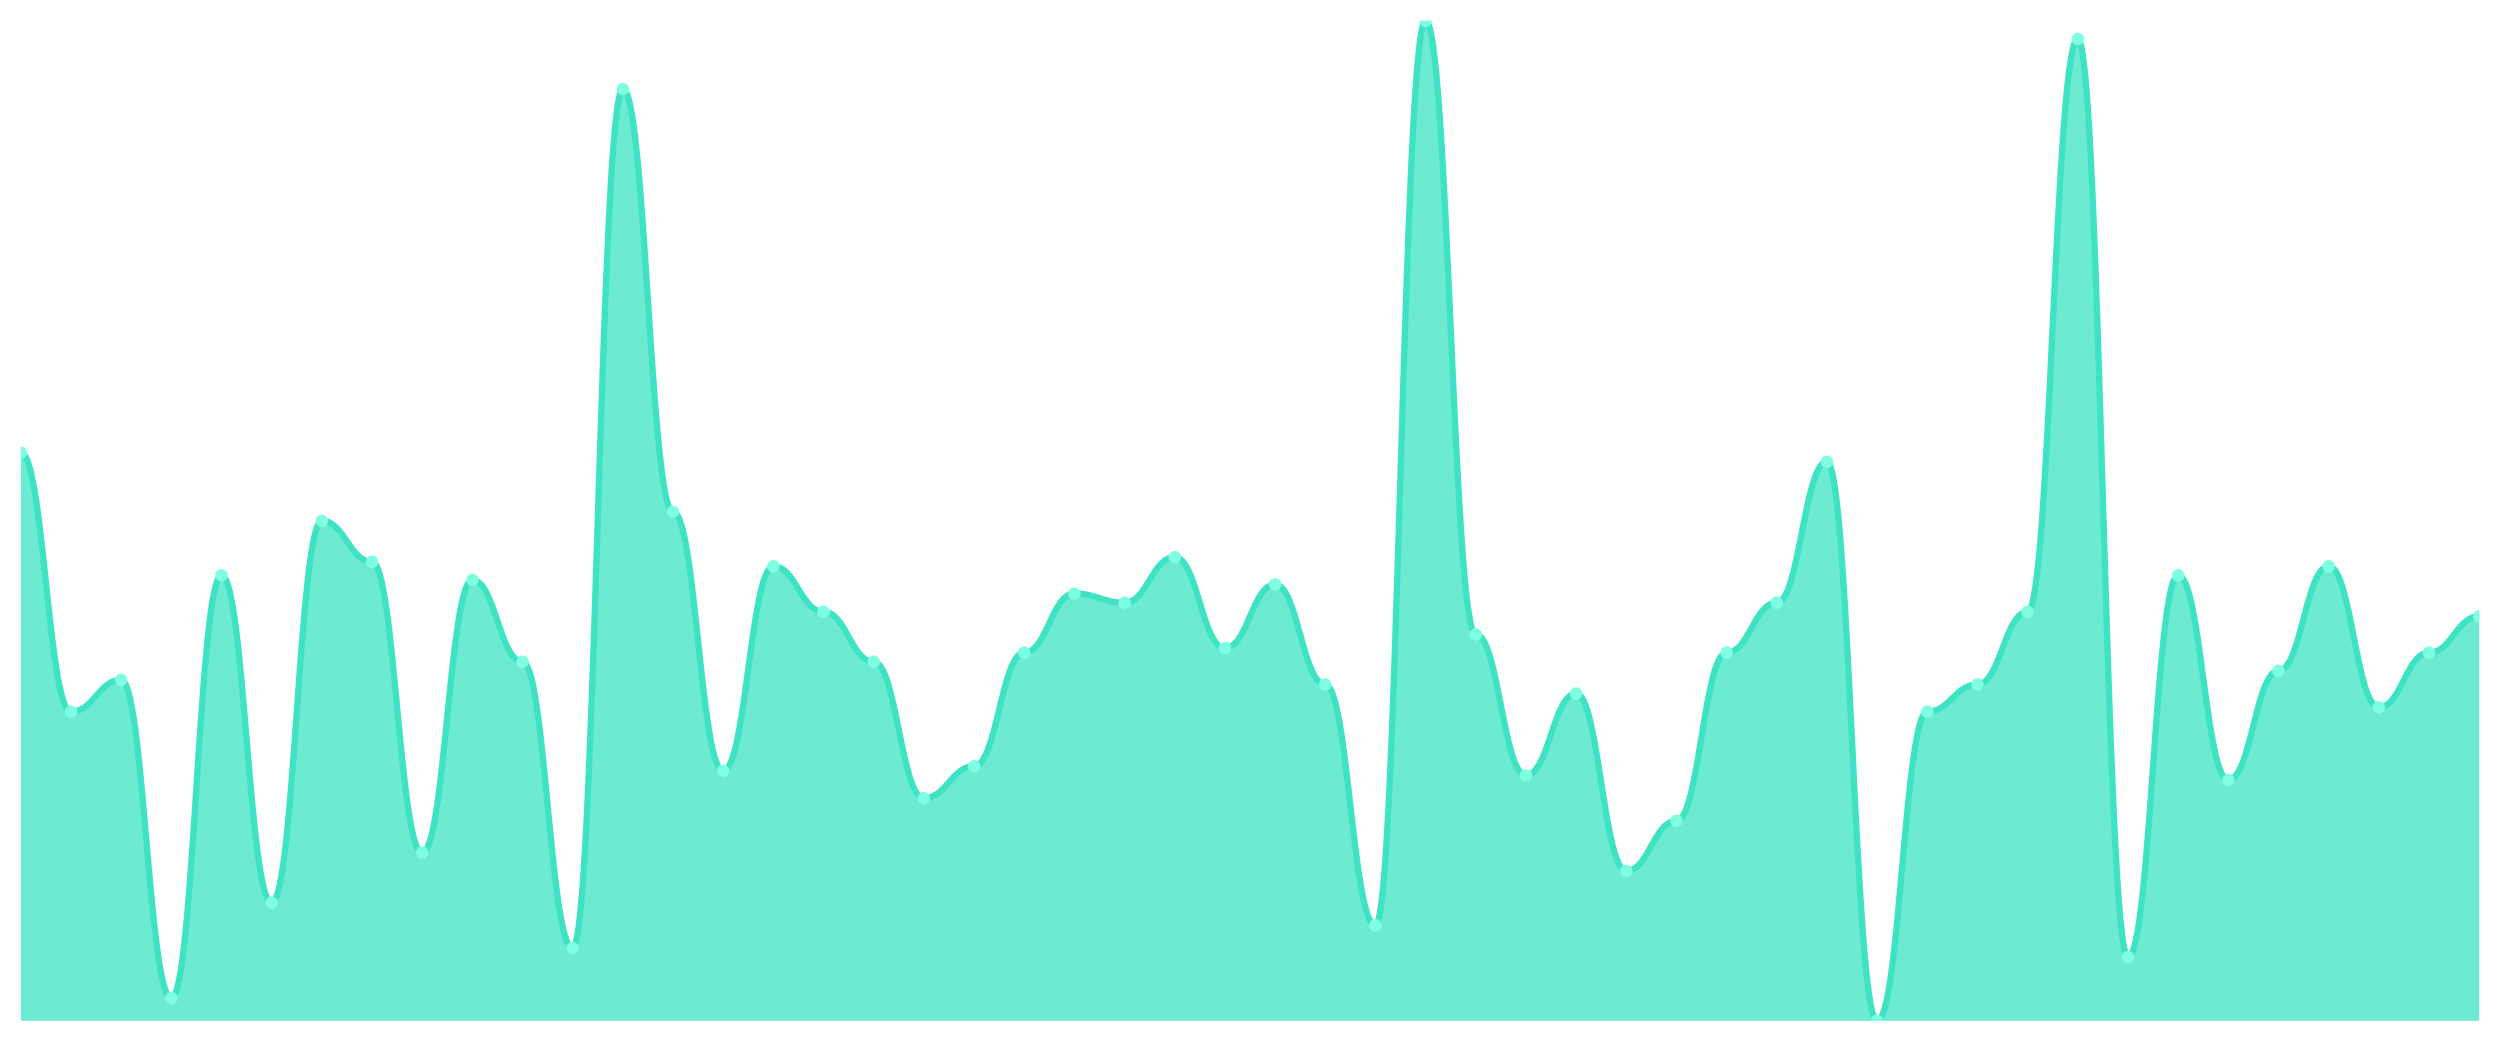
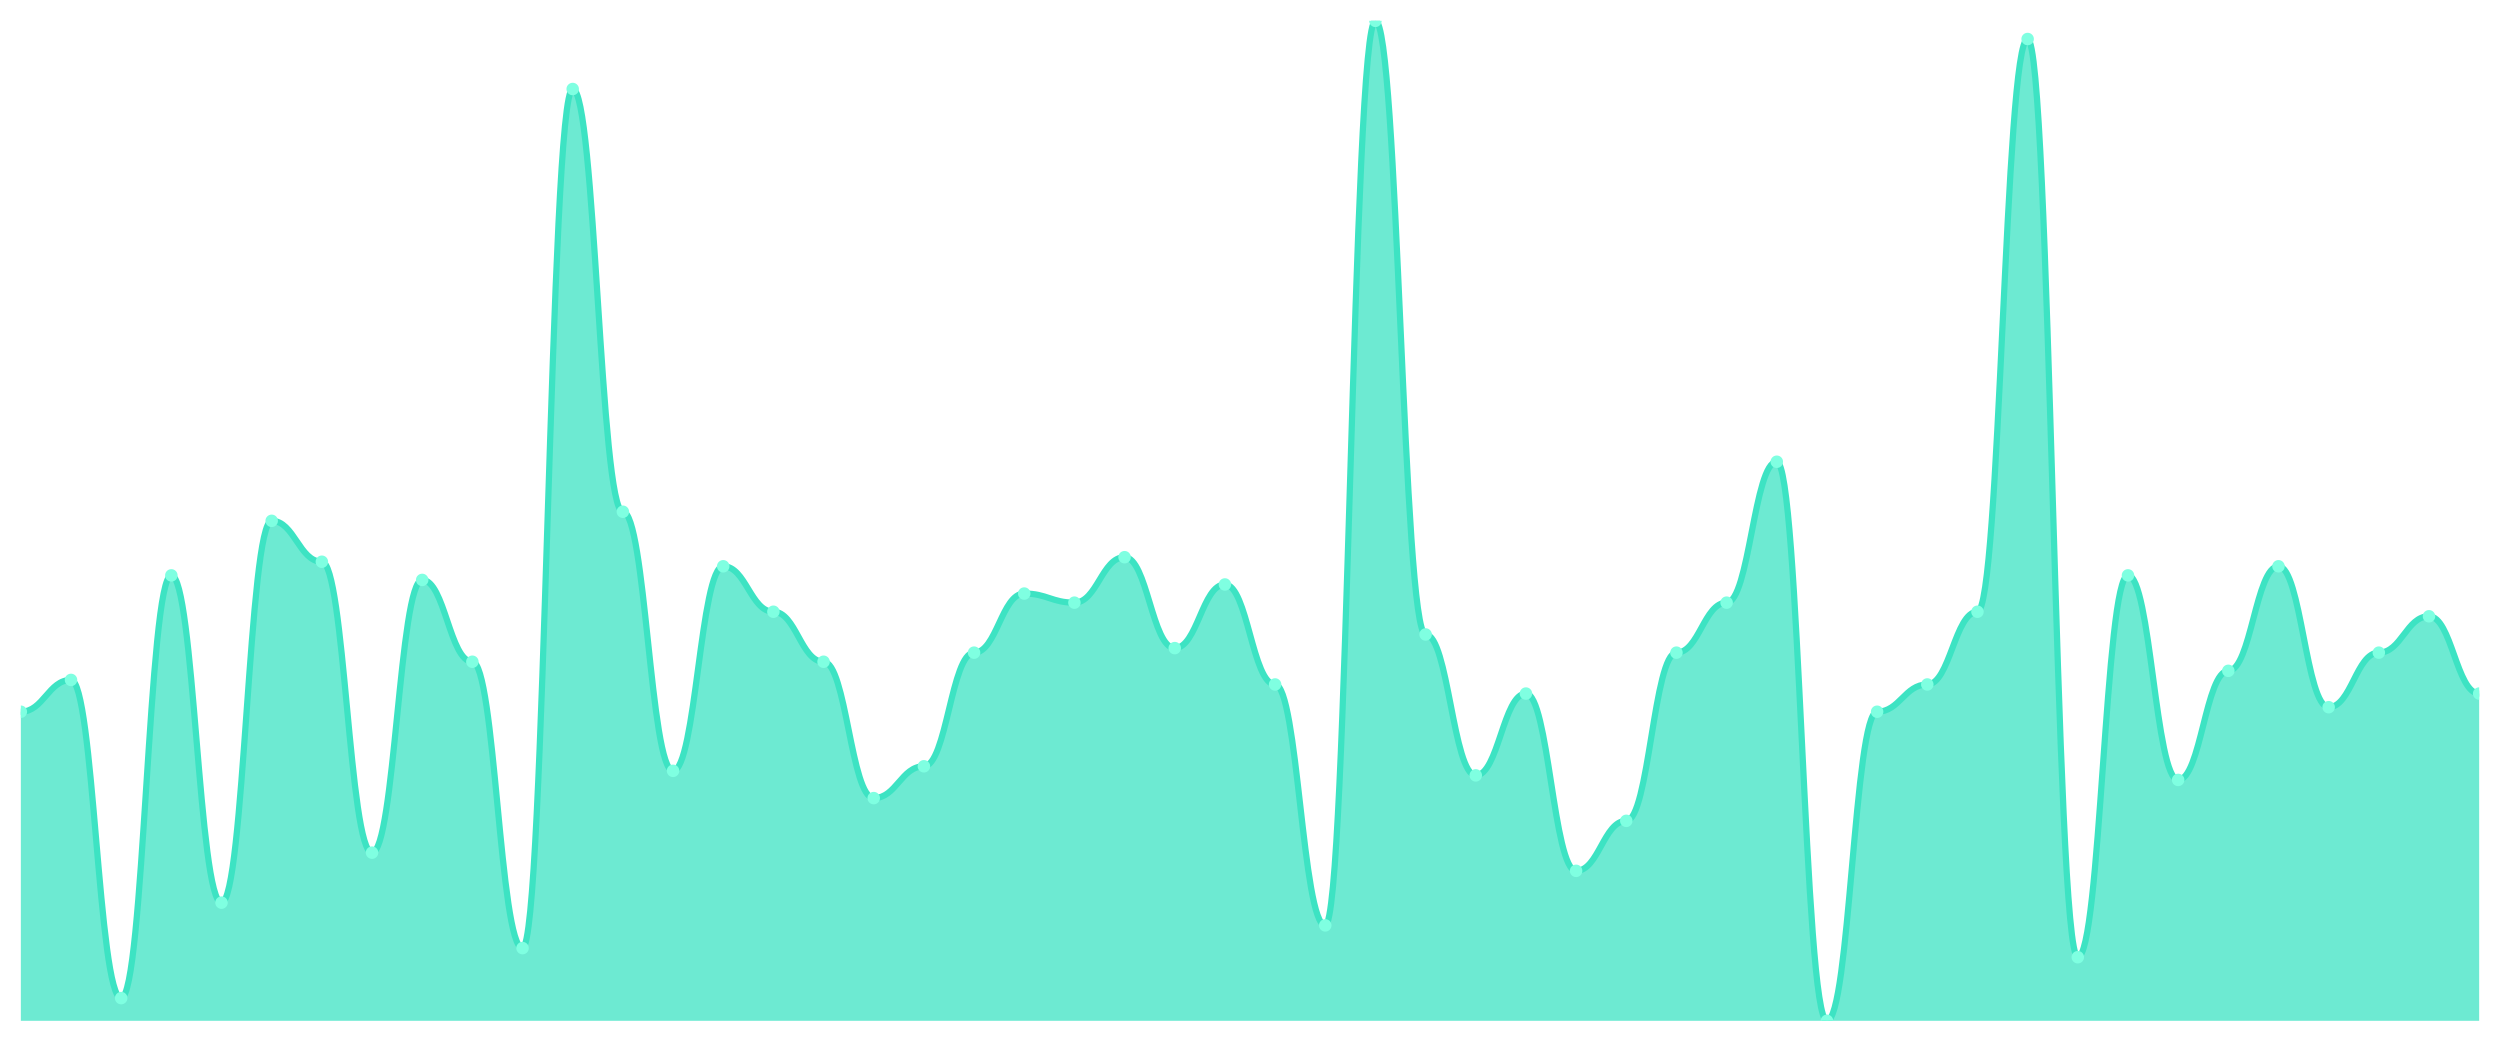
<svg xmlns="http://www.w3.org/2000/svg" viewBox="0 0 1200 500" width="1200" height="500">
  <defs>
    <clipPath id="c">
      <rect x="10" y="10" width="1180" height="480" />
    </clipPath>
  </defs>
  <rect width="1200" height="500" fill="none" />
  <g clip-path="url(#c)">
-     <path d="M 10,490 L 10,217.273 C 20.837,217.273 23.245,341.636 34.082,341.636 C 44.918,341.636 47.327,326.364 58.163,326.364 C 69,326.364 71.408,479.091 82.245,479.091 C 93.082,479.091 95.49,276.182 106.327,276.182 C 117.163,276.182 119.571,433.273 130.408,433.273 C 141.245,433.273 143.653,250 154.49,250 C 165.327,250 167.735,269.636 178.571,269.636 C 189.408,269.636 191.816,409.273 202.653,409.273 C 213.49,409.273 215.898,278.364 226.735,278.364 C 237.571,278.364 239.98,317.636 250.816,317.636 C 261.653,317.636 264.061,455.091 274.898,455.091 C 285.735,455.091 288.143,42.727 298.98,42.727 C 309.816,42.727 312.224,245.636 323.061,245.636 C 333.898,245.636 336.306,370 347.143,370 C 357.98,370 360.388,271.818 371.224,271.818 C 382.061,271.818 384.469,293.636 395.306,293.636 C 406.143,293.636 408.551,317.636 419.388,317.636 C 430.224,317.636 432.633,383.091 443.469,383.091 C 454.306,383.091 456.714,367.818 467.551,367.818 C 478.388,367.818 480.796,313.273 491.633,313.273 C 502.469,313.273 504.878,284.909 515.714,284.909 C 526.551,284.909 528.959,289.273 539.796,289.273 C 550.633,289.273 553.041,267.455 563.878,267.455 C 574.714,267.455 577.122,311.091 587.959,311.091 C 598.796,311.091 601.204,280.545 612.041,280.545 C 622.878,280.545 625.286,328.545 636.122,328.545 C 646.959,328.545 649.367,444.182 660.204,444.182 C 671.041,444.182 673.449,10 684.286,10 C 695.122,10 697.531,304.545 708.367,304.545 C 719.204,304.545 721.612,372.182 732.449,372.182 C 743.286,372.182 745.694,332.909 756.531,332.909 C 767.367,332.909 769.776,418 780.612,418 C 791.449,418 793.857,394 804.694,394 C 815.531,394 817.939,313.273 828.776,313.273 C 839.612,313.273 842.02,289.273 852.857,289.273 C 863.694,289.273 866.102,221.636 876.939,221.636 C 887.776,221.636 890.184,490 901.02,490 C 911.857,490 914.265,341.636 925.102,341.636 C 935.939,341.636 938.347,328.545 949.184,328.545 C 960.02,328.545 962.429,293.636 973.265,293.636 C 984.102,293.636 986.51,18.727 997.347,18.727 C 1008.184,18.727 1010.592,459.455 1021.429,459.455 C 1032.265,459.455 1034.673,276.182 1045.51,276.182 C 1056.347,276.182 1058.755,374.364 1069.592,374.364 C 1080.429,374.364 1082.837,322 1093.673,322 C 1104.51,322 1106.918,271.818 1117.755,271.818 C 1128.592,271.818 1131,339.455 1141.837,339.455 C 1152.673,339.455 1155.082,313.273 1165.918,313.273 C 1176.755,313.273 1179.163,295.818 1190,295.818 L 1190,490 Z" fill="rgba(61,227,195,0.75)" />
-     <path d="M 10,217.273 C 20.837,217.273 23.245,341.636 34.082,341.636 C 44.918,341.636 47.327,326.364 58.163,326.364 C 69,326.364 71.408,479.091 82.245,479.091 C 93.082,479.091 95.49,276.182 106.327,276.182 C 117.163,276.182 119.571,433.273 130.408,433.273 C 141.245,433.273 143.653,250 154.49,250 C 165.327,250 167.735,269.636 178.571,269.636 C 189.408,269.636 191.816,409.273 202.653,409.273 C 213.49,409.273 215.898,278.364 226.735,278.364 C 237.571,278.364 239.98,317.636 250.816,317.636 C 261.653,317.636 264.061,455.091 274.898,455.091 C 285.735,455.091 288.143,42.727 298.98,42.727 C 309.816,42.727 312.224,245.636 323.061,245.636 C 333.898,245.636 336.306,370 347.143,370 C 357.98,370 360.388,271.818 371.224,271.818 C 382.061,271.818 384.469,293.636 395.306,293.636 C 406.143,293.636 408.551,317.636 419.388,317.636 C 430.224,317.636 432.633,383.091 443.469,383.091 C 454.306,383.091 456.714,367.818 467.551,367.818 C 478.388,367.818 480.796,313.273 491.633,313.273 C 502.469,313.273 504.878,284.909 515.714,284.909 C 526.551,284.909 528.959,289.273 539.796,289.273 C 550.633,289.273 553.041,267.455 563.878,267.455 C 574.714,267.455 577.122,311.091 587.959,311.091 C 598.796,311.091 601.204,280.545 612.041,280.545 C 622.878,280.545 625.286,328.545 636.122,328.545 C 646.959,328.545 649.367,444.182 660.204,444.182 C 671.041,444.182 673.449,10 684.286,10 C 695.122,10 697.531,304.545 708.367,304.545 C 719.204,304.545 721.612,372.182 732.449,372.182 C 743.286,372.182 745.694,332.909 756.531,332.909 C 767.367,332.909 769.776,418 780.612,418 C 791.449,418 793.857,394 804.694,394 C 815.531,394 817.939,313.273 828.776,313.273 C 839.612,313.273 842.02,289.273 852.857,289.273 C 863.694,289.273 866.102,221.636 876.939,221.636 C 887.776,221.636 890.184,490 901.02,490 C 911.857,490 914.265,341.636 925.102,341.636 C 935.939,341.636 938.347,328.545 949.184,328.545 C 960.02,328.545 962.429,293.636 973.265,293.636 C 984.102,293.636 986.51,18.727 997.347,18.727 C 1008.184,18.727 1010.592,459.455 1021.429,459.455 C 1032.265,459.455 1034.673,276.182 1045.51,276.182 C 1056.347,276.182 1058.755,374.364 1069.592,374.364 C 1080.429,374.364 1082.837,322 1093.673,322 C 1104.51,322 1106.918,271.818 1117.755,271.818 C 1128.592,271.818 1131,339.455 1141.837,339.455 C 1152.673,339.455 1155.082,313.273 1165.918,313.273 C 1176.755,313.273 1179.163,295.818 1190,295.818" fill="none" stroke="#3de3c3" stroke-width="3" stroke-linecap="round" stroke-linejoin="round" />
-     <circle cx="10" cy="217.273" r="3" fill="#7fffe1" />
-     <circle cx="34.082" cy="341.636" r="3" fill="#7fffe1" />
-     <circle cx="58.163" cy="326.364" r="3" fill="#7fffe1" />
-     <circle cx="82.245" cy="479.091" r="3" fill="#7fffe1" />
-     <circle cx="106.327" cy="276.182" r="3" fill="#7fffe1" />
-     <circle cx="130.408" cy="433.273" r="3" fill="#7fffe1" />
-     <circle cx="154.49" cy="250" r="3" fill="#7fffe1" />
-     <circle cx="178.571" cy="269.636" r="3" fill="#7fffe1" />
-     <circle cx="202.653" cy="409.273" r="3" fill="#7fffe1" />
-     <circle cx="226.735" cy="278.364" r="3" fill="#7fffe1" />
-     <circle cx="250.816" cy="317.636" r="3" fill="#7fffe1" />
-     <circle cx="274.898" cy="455.091" r="3" fill="#7fffe1" />
-     <circle cx="298.98" cy="42.727" r="3" fill="#7fffe1" />
-     <circle cx="323.061" cy="245.636" r="3" fill="#7fffe1" />
-     <circle cx="347.143" cy="370" r="3" fill="#7fffe1" />
-     <circle cx="371.224" cy="271.818" r="3" fill="#7fffe1" />
-     <circle cx="395.306" cy="293.636" r="3" fill="#7fffe1" />
-     <circle cx="419.388" cy="317.636" r="3" fill="#7fffe1" />
-     <circle cx="443.469" cy="383.091" r="3" fill="#7fffe1" />
-     <circle cx="467.551" cy="367.818" r="3" fill="#7fffe1" />
-     <circle cx="491.633" cy="313.273" r="3" fill="#7fffe1" />
-     <circle cx="515.714" cy="284.909" r="3" fill="#7fffe1" />
-     <circle cx="539.796" cy="289.273" r="3" fill="#7fffe1" />
-     <circle cx="563.878" cy="267.455" r="3" fill="#7fffe1" />
-     <circle cx="587.959" cy="311.091" r="3" fill="#7fffe1" />
-     <circle cx="612.041" cy="280.545" r="3" fill="#7fffe1" />
-     <circle cx="636.122" cy="328.545" r="3" fill="#7fffe1" />
-     <circle cx="660.204" cy="444.182" r="3" fill="#7fffe1" />
-     <circle cx="684.286" cy="10" r="3" fill="#7fffe1" />
-     <circle cx="708.367" cy="304.545" r="3" fill="#7fffe1" />
-     <circle cx="732.449" cy="372.182" r="3" fill="#7fffe1" />
-     <circle cx="756.531" cy="332.909" r="3" fill="#7fffe1" />
-     <circle cx="780.612" cy="418" r="3" fill="#7fffe1" />
-     <circle cx="804.694" cy="394" r="3" fill="#7fffe1" />
-     <circle cx="828.776" cy="313.273" r="3" fill="#7fffe1" />
-     <circle cx="852.857" cy="289.273" r="3" fill="#7fffe1" />
-     <circle cx="876.939" cy="221.636" r="3" fill="#7fffe1" />
-     <circle cx="901.02" cy="490" r="3" fill="#7fffe1" />
-     <circle cx="925.102" cy="341.636" r="3" fill="#7fffe1" />
-     <circle cx="949.184" cy="328.545" r="3" fill="#7fffe1" />
-     <circle cx="973.265" cy="293.636" r="3" fill="#7fffe1" />
-     <circle cx="997.347" cy="18.727" r="3" fill="#7fffe1" />
-     <circle cx="1021.429" cy="459.455" r="3" fill="#7fffe1" />
-     <circle cx="1045.51" cy="276.182" r="3" fill="#7fffe1" />
-     <circle cx="1069.592" cy="374.364" r="3" fill="#7fffe1" />
-     <circle cx="1093.673" cy="322" r="3" fill="#7fffe1" />
-     <circle cx="1117.755" cy="271.818" r="3" fill="#7fffe1" />
-     <circle cx="1141.837" cy="339.455" r="3" fill="#7fffe1" />
-     <circle cx="1165.918" cy="313.273" r="3" fill="#7fffe1" />
-     <circle cx="1190" cy="295.818" r="3" fill="#7fffe1" />
+     <path d="M 10,490 L 10,341.636 C 20.837,341.636 23.245,326.364 34.082,326.364 C 44.918,326.364 47.327,479.091 58.163,479.091 C 69,479.091 71.408,276.182 82.245,276.182 C 93.082,276.182 95.49,433.273 106.327,433.273 C 117.163,433.273 119.571,250 130.408,250 C 141.245,250 143.653,269.636 154.49,269.636 C 165.327,269.636 167.735,409.273 178.571,409.273 C 189.408,409.273 191.816,278.364 202.653,278.364 C 213.49,278.364 215.898,317.636 226.735,317.636 C 237.571,317.636 239.98,455.091 250.816,455.091 C 261.653,455.091 264.061,42.727 274.898,42.727 C 285.735,42.727 288.143,245.636 298.98,245.636 C 309.816,245.636 312.224,370 323.061,370 C 333.898,370 336.306,271.818 347.143,271.818 C 357.98,271.818 360.388,293.636 371.224,293.636 C 382.061,293.636 384.469,317.636 395.306,317.636 C 406.143,317.636 408.551,383.091 419.388,383.091 C 430.224,383.091 432.633,367.818 443.469,367.818 C 454.306,367.818 456.714,313.273 467.551,313.273 C 478.388,313.273 480.796,284.909 491.633,284.909 C 502.469,284.909 504.878,289.273 515.714,289.273 C 526.551,289.273 528.959,267.455 539.796,267.455 C 550.633,267.455 553.041,311.091 563.878,311.091 C 574.714,311.091 577.122,280.545 587.959,280.545 C 598.796,280.545 601.204,328.545 612.041,328.545 C 622.878,328.545 625.286,444.182 636.122,444.182 C 646.959,444.182 649.367,10 660.204,10 C 671.041,10 673.449,304.545 684.286,304.545 C 695.122,304.545 697.531,372.182 708.367,372.182 C 719.204,372.182 721.612,332.909 732.449,332.909 C 743.286,332.909 745.694,418 756.531,418 C 767.367,418 769.776,394 780.612,394 C 791.449,394 793.857,313.273 804.694,313.273 C 815.531,313.273 817.939,289.273 828.776,289.273 C 839.612,289.273 842.02,221.636 852.857,221.636 C 863.694,221.636 866.102,490 876.939,490 C 887.776,490 890.184,341.636 901.02,341.636 C 911.857,341.636 914.265,328.545 925.102,328.545 C 935.939,328.545 938.347,293.636 949.184,293.636 C 960.02,293.636 962.429,18.727 973.265,18.727 C 984.102,18.727 986.51,459.455 997.347,459.455 C 1008.184,459.455 1010.592,276.182 1021.429,276.182 C 1032.265,276.182 1034.673,374.364 1045.51,374.364 C 1056.347,374.364 1058.755,322 1069.592,322 C 1080.429,322 1082.837,271.818 1093.673,271.818 C 1104.51,271.818 1106.918,339.455 1117.755,339.455 C 1128.592,339.455 1131,313.273 1141.837,313.273 C 1152.673,313.273 1155.082,295.818 1165.918,295.818 C 1176.755,295.818 1179.163,332.909 1190,332.909 L 1190,490 Z" fill="rgba(61,227,195,0.75)" />
+     <path d="M 10,341.636 C 20.837,341.636 23.245,326.364 34.082,326.364 C 44.918,326.364 47.327,479.091 58.163,479.091 C 69,479.091 71.408,276.182 82.245,276.182 C 93.082,276.182 95.49,433.273 106.327,433.273 C 117.163,433.273 119.571,250 130.408,250 C 141.245,250 143.653,269.636 154.49,269.636 C 165.327,269.636 167.735,409.273 178.571,409.273 C 189.408,409.273 191.816,278.364 202.653,278.364 C 213.49,278.364 215.898,317.636 226.735,317.636 C 237.571,317.636 239.98,455.091 250.816,455.091 C 261.653,455.091 264.061,42.727 274.898,42.727 C 285.735,42.727 288.143,245.636 298.98,245.636 C 309.816,245.636 312.224,370 323.061,370 C 333.898,370 336.306,271.818 347.143,271.818 C 357.98,271.818 360.388,293.636 371.224,293.636 C 382.061,293.636 384.469,317.636 395.306,317.636 C 406.143,317.636 408.551,383.091 419.388,383.091 C 430.224,383.091 432.633,367.818 443.469,367.818 C 454.306,367.818 456.714,313.273 467.551,313.273 C 478.388,313.273 480.796,284.909 491.633,284.909 C 502.469,284.909 504.878,289.273 515.714,289.273 C 526.551,289.273 528.959,267.455 539.796,267.455 C 550.633,267.455 553.041,311.091 563.878,311.091 C 574.714,311.091 577.122,280.545 587.959,280.545 C 598.796,280.545 601.204,328.545 612.041,328.545 C 622.878,328.545 625.286,444.182 636.122,444.182 C 646.959,444.182 649.367,10 660.204,10 C 671.041,10 673.449,304.545 684.286,304.545 C 695.122,304.545 697.531,372.182 708.367,372.182 C 719.204,372.182 721.612,332.909 732.449,332.909 C 743.286,332.909 745.694,418 756.531,418 C 767.367,418 769.776,394 780.612,394 C 791.449,394 793.857,313.273 804.694,313.273 C 815.531,313.273 817.939,289.273 828.776,289.273 C 839.612,289.273 842.02,221.636 852.857,221.636 C 863.694,221.636 866.102,490 876.939,490 C 887.776,490 890.184,341.636 901.02,341.636 C 911.857,341.636 914.265,328.545 925.102,328.545 C 935.939,328.545 938.347,293.636 949.184,293.636 C 960.02,293.636 962.429,18.727 973.265,18.727 C 984.102,18.727 986.51,459.455 997.347,459.455 C 1008.184,459.455 1010.592,276.182 1021.429,276.182 C 1032.265,276.182 1034.673,374.364 1045.51,374.364 C 1056.347,374.364 1058.755,322 1069.592,322 C 1080.429,322 1082.837,271.818 1093.673,271.818 C 1104.51,271.818 1106.918,339.455 1117.755,339.455 C 1128.592,339.455 1131,313.273 1141.837,313.273 C 1152.673,313.273 1155.082,295.818 1165.918,295.818 C 1176.755,295.818 1179.163,332.909 1190,332.909" fill="none" stroke="#3de3c3" stroke-width="3" stroke-linecap="round" stroke-linejoin="round" />
+     <circle cx="10" cy="341.636" r="3" fill="#7fffe1" />
+     <circle cx="34.082" cy="326.364" r="3" fill="#7fffe1" />
+     <circle cx="58.163" cy="479.091" r="3" fill="#7fffe1" />
+     <circle cx="82.245" cy="276.182" r="3" fill="#7fffe1" />
+     <circle cx="106.327" cy="433.273" r="3" fill="#7fffe1" />
+     <circle cx="130.408" cy="250" r="3" fill="#7fffe1" />
+     <circle cx="154.49" cy="269.636" r="3" fill="#7fffe1" />
+     <circle cx="178.571" cy="409.273" r="3" fill="#7fffe1" />
+     <circle cx="202.653" cy="278.364" r="3" fill="#7fffe1" />
+     <circle cx="226.735" cy="317.636" r="3" fill="#7fffe1" />
+     <circle cx="250.816" cy="455.091" r="3" fill="#7fffe1" />
+     <circle cx="274.898" cy="42.727" r="3" fill="#7fffe1" />
+     <circle cx="298.98" cy="245.636" r="3" fill="#7fffe1" />
+     <circle cx="323.061" cy="370" r="3" fill="#7fffe1" />
+     <circle cx="347.143" cy="271.818" r="3" fill="#7fffe1" />
+     <circle cx="371.224" cy="293.636" r="3" fill="#7fffe1" />
+     <circle cx="395.306" cy="317.636" r="3" fill="#7fffe1" />
+     <circle cx="419.388" cy="383.091" r="3" fill="#7fffe1" />
+     <circle cx="443.469" cy="367.818" r="3" fill="#7fffe1" />
+     <circle cx="467.551" cy="313.273" r="3" fill="#7fffe1" />
+     <circle cx="491.633" cy="284.909" r="3" fill="#7fffe1" />
+     <circle cx="515.714" cy="289.273" r="3" fill="#7fffe1" />
+     <circle cx="539.796" cy="267.455" r="3" fill="#7fffe1" />
+     <circle cx="563.878" cy="311.091" r="3" fill="#7fffe1" />
+     <circle cx="587.959" cy="280.545" r="3" fill="#7fffe1" />
+     <circle cx="612.041" cy="328.545" r="3" fill="#7fffe1" />
+     <circle cx="636.122" cy="444.182" r="3" fill="#7fffe1" />
+     <circle cx="660.204" cy="10" r="3" fill="#7fffe1" />
+     <circle cx="684.286" cy="304.545" r="3" fill="#7fffe1" />
+     <circle cx="708.367" cy="372.182" r="3" fill="#7fffe1" />
+     <circle cx="732.449" cy="332.909" r="3" fill="#7fffe1" />
+     <circle cx="756.531" cy="418" r="3" fill="#7fffe1" />
+     <circle cx="780.612" cy="394" r="3" fill="#7fffe1" />
+     <circle cx="804.694" cy="313.273" r="3" fill="#7fffe1" />
+     <circle cx="828.776" cy="289.273" r="3" fill="#7fffe1" />
+     <circle cx="852.857" cy="221.636" r="3" fill="#7fffe1" />
+     <circle cx="876.939" cy="490" r="3" fill="#7fffe1" />
+     <circle cx="901.02" cy="341.636" r="3" fill="#7fffe1" />
+     <circle cx="925.102" cy="328.545" r="3" fill="#7fffe1" />
+     <circle cx="949.184" cy="293.636" r="3" fill="#7fffe1" />
+     <circle cx="973.265" cy="18.727" r="3" fill="#7fffe1" />
+     <circle cx="997.347" cy="459.455" r="3" fill="#7fffe1" />
+     <circle cx="1021.429" cy="276.182" r="3" fill="#7fffe1" />
+     <circle cx="1045.51" cy="374.364" r="3" fill="#7fffe1" />
+     <circle cx="1069.592" cy="322" r="3" fill="#7fffe1" />
+     <circle cx="1093.673" cy="271.818" r="3" fill="#7fffe1" />
+     <circle cx="1117.755" cy="339.455" r="3" fill="#7fffe1" />
+     <circle cx="1141.837" cy="313.273" r="3" fill="#7fffe1" />
+     <circle cx="1165.918" cy="295.818" r="3" fill="#7fffe1" />
+     <circle cx="1190" cy="332.909" r="3" fill="#7fffe1" />
  </g>
</svg>
